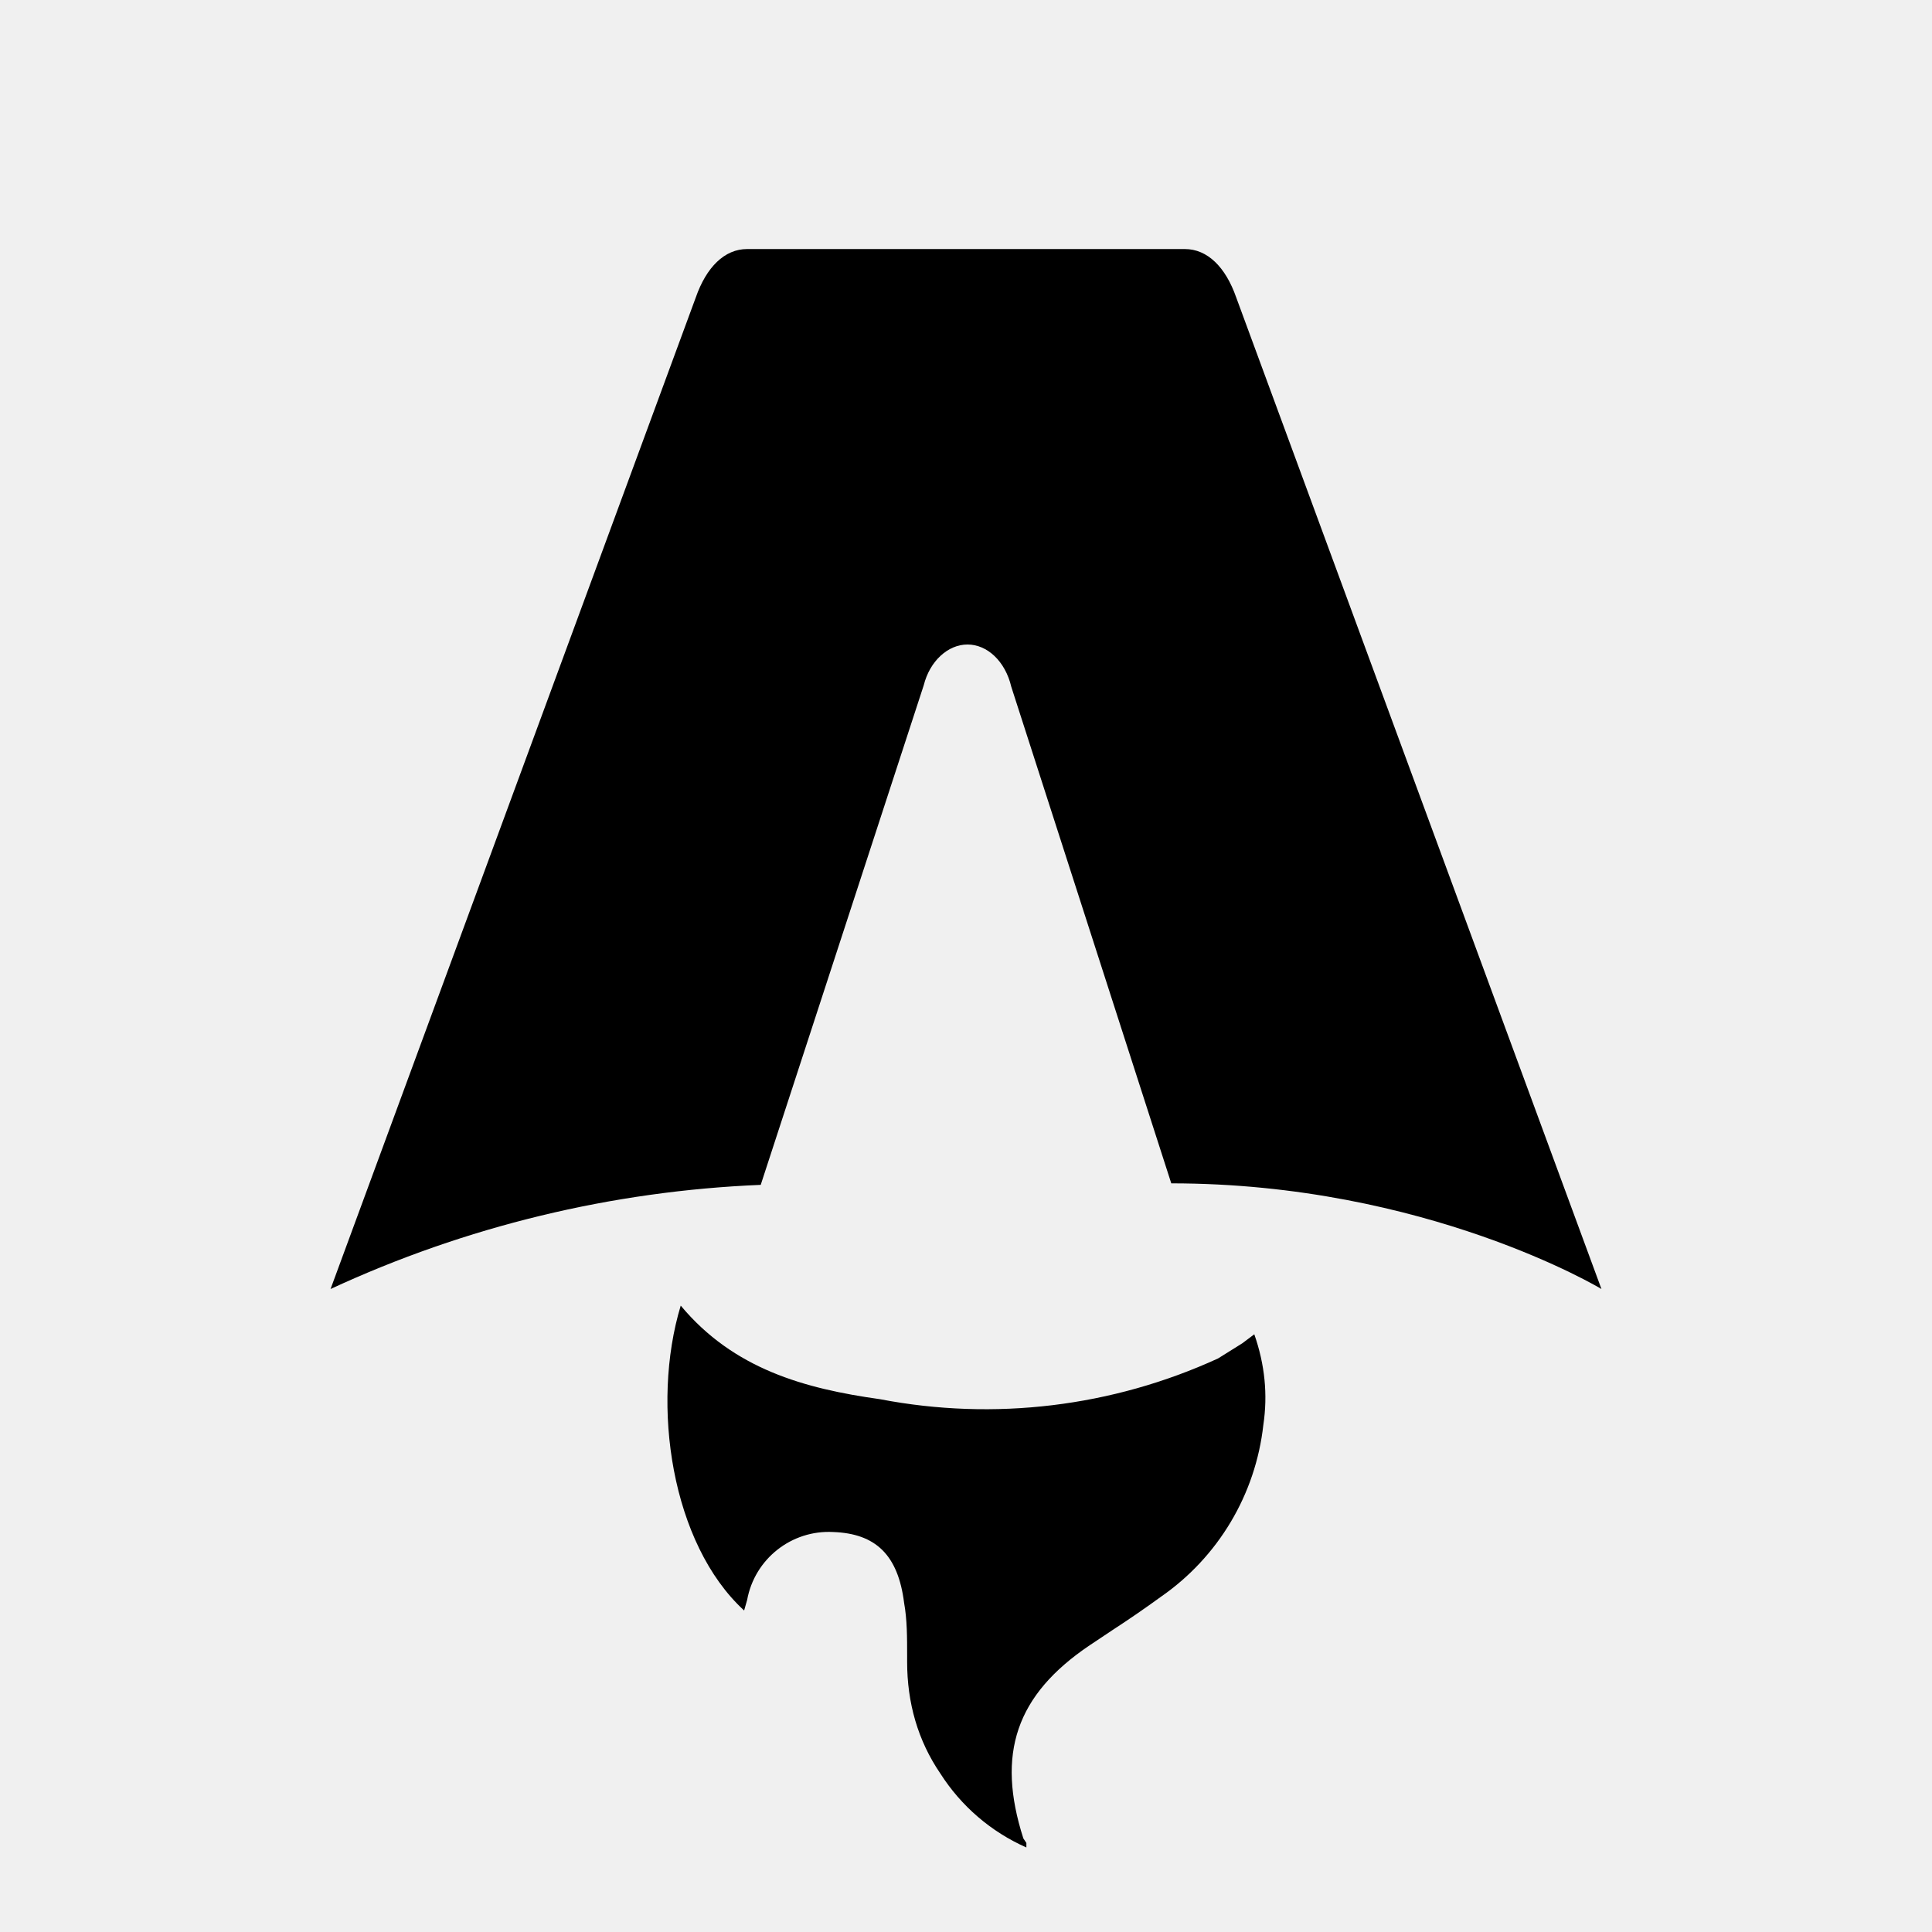
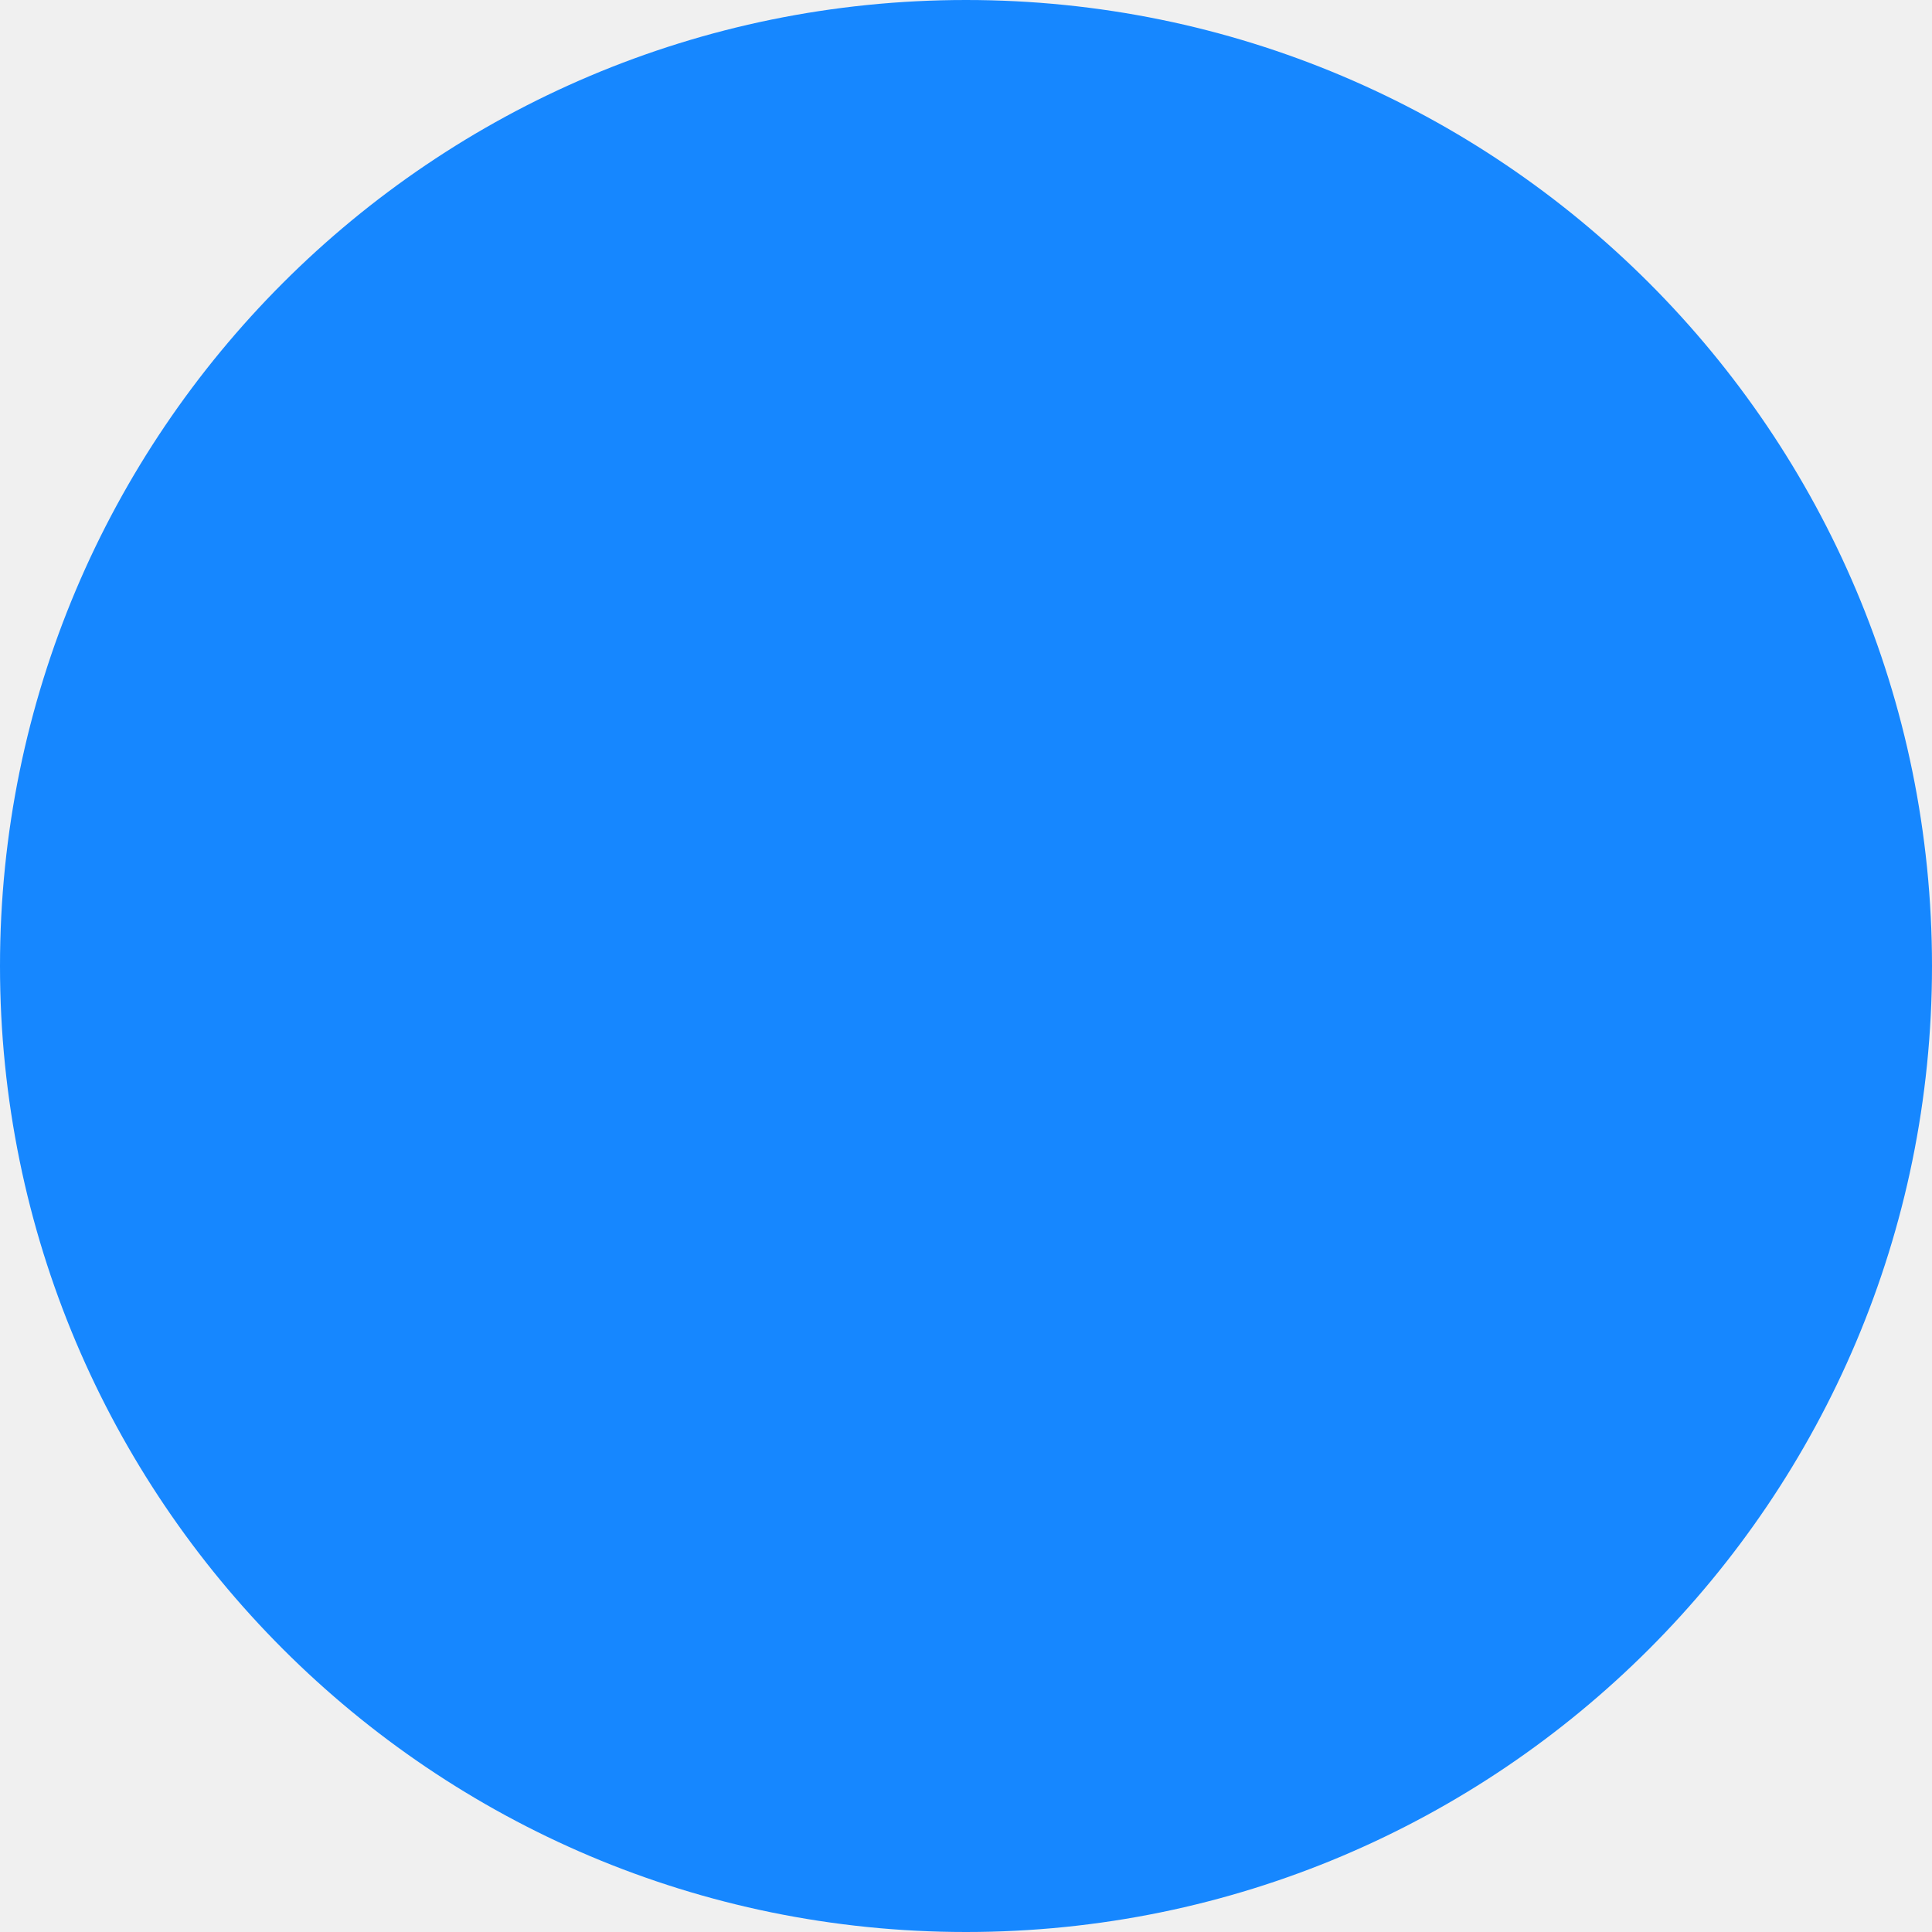
- <svg xmlns="http://www.w3.org/2000/svg" fill="none" viewBox="0 0 128 128">
-   <path d="M50.4 78.5a75.1 75.1 0 0 0-28.5 6.9l24.2-65.7c.7-2 1.9-3.2 3.4-3.2h29c1.5 0 2.7 1.2 3.4 3.2l24.2 65.7s-11.6-7-28.5-7L67 45.5c-.4-1.7-1.6-2.8-2.9-2.8-1.3 0-2.5 1.1-2.9 2.7L50.4 78.5Zm-1.1 28.2Zm-4.2-20.2c-2 6.6-.6 15.8 4.2 20.2a17.5 17.5 0 0 1 .2-.7 5.5 5.5 0 0 1 5.7-4.5c2.8.1 4.3 1.5 4.7 4.7.2 1.1.2 2.3.2 3.5v.4c0 2.7.7 5.2 2.2 7.4a13 13 0 0 0 5.7 4.9v-.3l-.2-.3c-1.8-5.6-.5-9.5 4.4-12.8l1.5-1a73 73 0 0 0 3.2-2.2 16 16 0 0 0 6.8-11.4c.3-2 .1-4-.6-6l-.8.6-1.6 1a37 37 0 0 1-22.4 2.7c-5-.7-9.7-2-13.2-6.2Z" />
-   <style>
-         path { fill: #000; }
-         @media (prefers-color-scheme: dark) {
-             path { fill: #FFF; }
-         }
-     </style>
+ <svg xmlns="http://www.w3.org/2000/svg" viewBox="0 0 100 100">
+   <circle cx="50" cy="50" r="50" fill="#1687FF" />
</svg>
